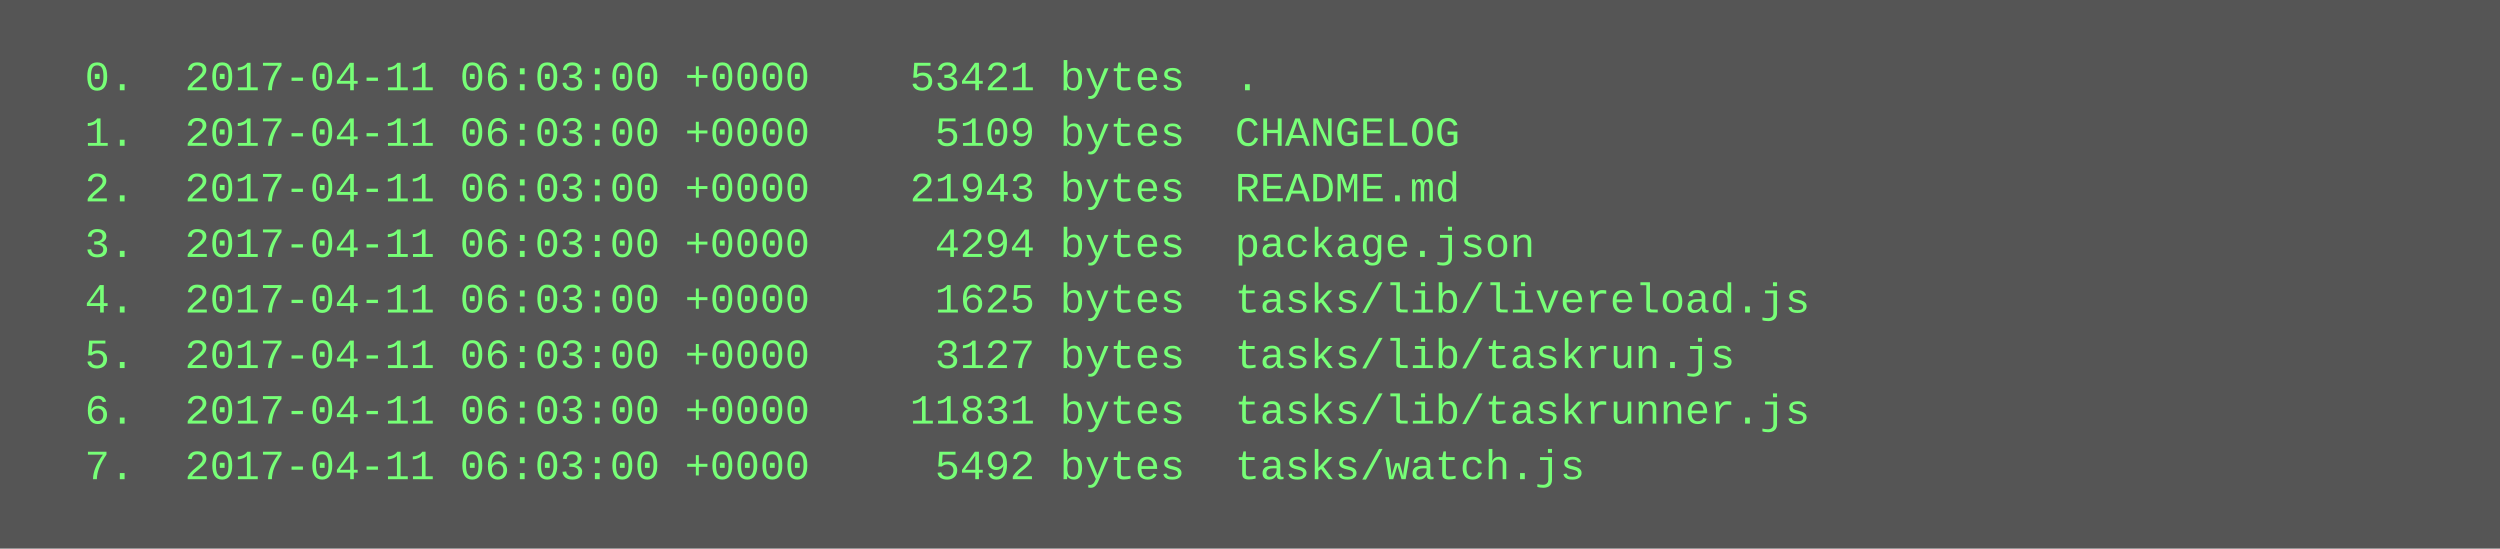
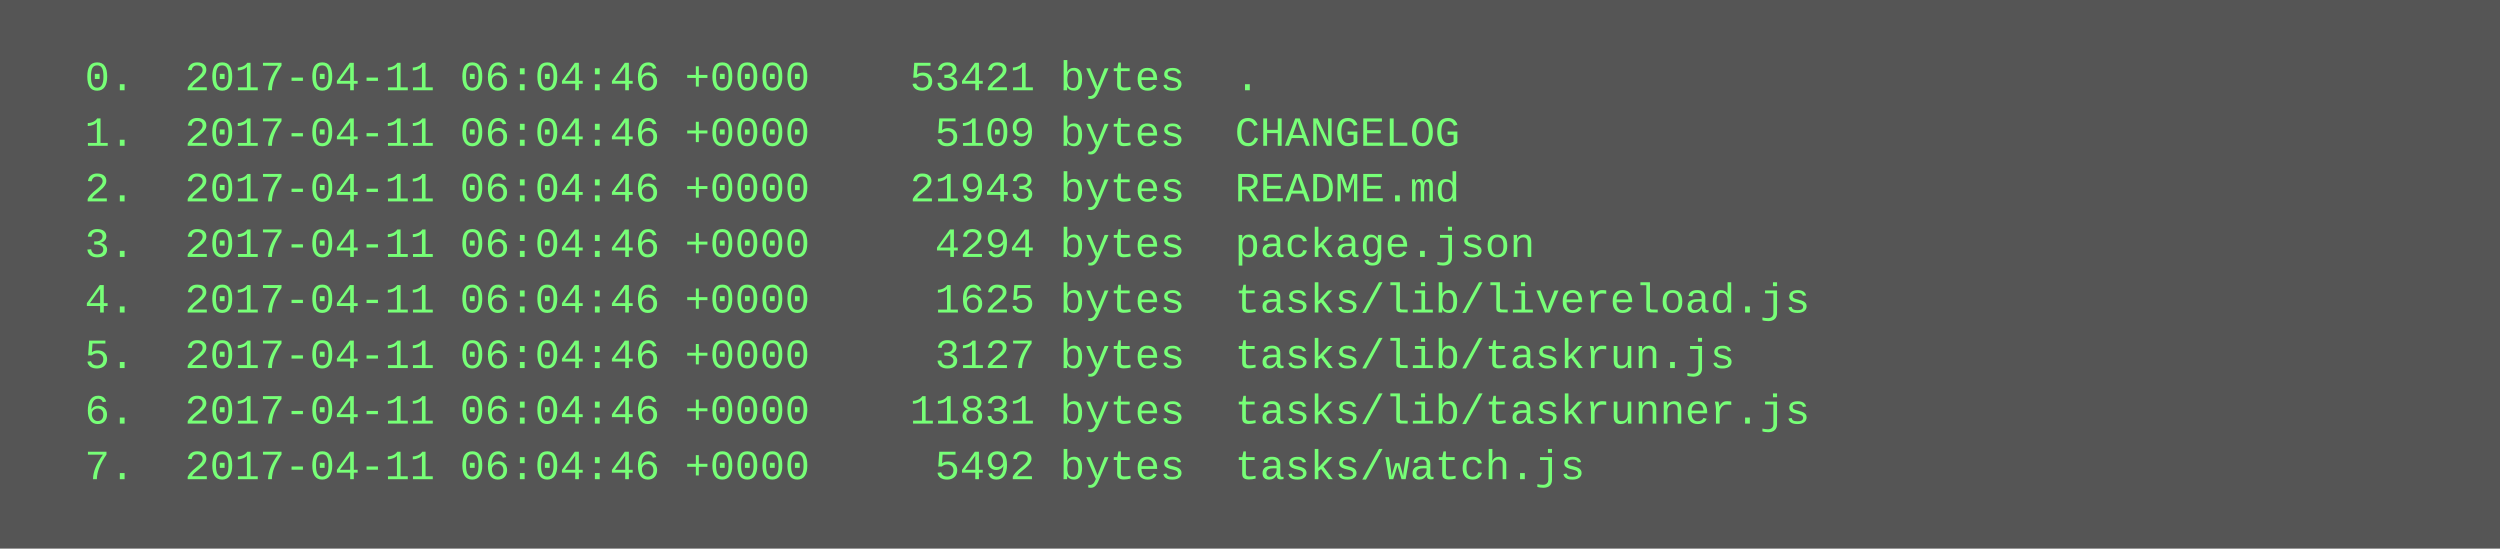
<svg xmlns="http://www.w3.org/2000/svg" height="158" width="720">
  <rect height="158" fill="#555" width="720" />
  <text fill="#7f7" font-family="Courier New" font-size="12" xml:space="preserve">
-     <tspan x="10" y="26">  0.  2017-04-11 06:03:00 +0000    53421 bytes  .</tspan>
-     <tspan x="10" y="42">  1.  2017-04-11 06:03:00 +0000     5109 bytes  CHANGELOG</tspan>
-     <tspan x="10" y="58">  2.  2017-04-11 06:03:00 +0000    21943 bytes  README.md</tspan>
-     <tspan x="10" y="74">  3.  2017-04-11 06:03:00 +0000     4294 bytes  package.json</tspan>
-     <tspan x="10" y="90">  4.  2017-04-11 06:03:00 +0000     1625 bytes  tasks/lib/livereload.js</tspan>
-     <tspan x="10" y="106">  5.  2017-04-11 06:03:00 +0000     3127 bytes  tasks/lib/taskrun.js</tspan>
-     <tspan x="10" y="122">  6.  2017-04-11 06:03:00 +0000    11831 bytes  tasks/lib/taskrunner.js</tspan>
-     <tspan x="10" y="138">  7.  2017-04-11 06:03:00 +0000     5492 bytes  tasks/watch.js</tspan>
+     <tspan x="10" y="26">  0.  2017-04-11 06:04:46 +0000    53421 bytes  .</tspan>
+     <tspan x="10" y="42">  1.  2017-04-11 06:04:46 +0000     5109 bytes  CHANGELOG</tspan>
+     <tspan x="10" y="58">  2.  2017-04-11 06:04:46 +0000    21943 bytes  README.md</tspan>
+     <tspan x="10" y="74">  3.  2017-04-11 06:04:46 +0000     4294 bytes  package.json</tspan>
+     <tspan x="10" y="90">  4.  2017-04-11 06:04:46 +0000     1625 bytes  tasks/lib/livereload.js</tspan>
+     <tspan x="10" y="106">  5.  2017-04-11 06:04:46 +0000     3127 bytes  tasks/lib/taskrun.js</tspan>
+     <tspan x="10" y="122">  6.  2017-04-11 06:04:46 +0000    11831 bytes  tasks/lib/taskrunner.js</tspan>
+     <tspan x="10" y="138">  7.  2017-04-11 06:04:46 +0000     5492 bytes  tasks/watch.js</tspan>
  </text>
</svg>
